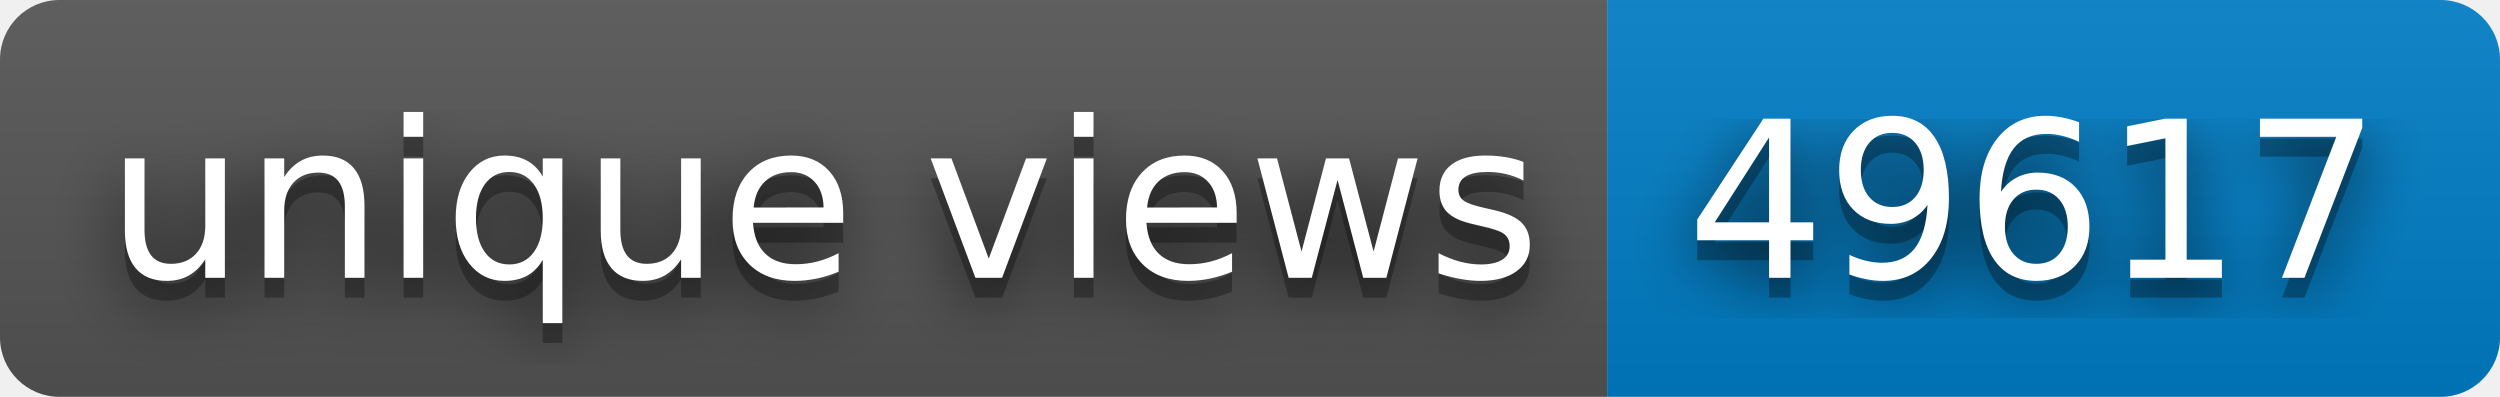
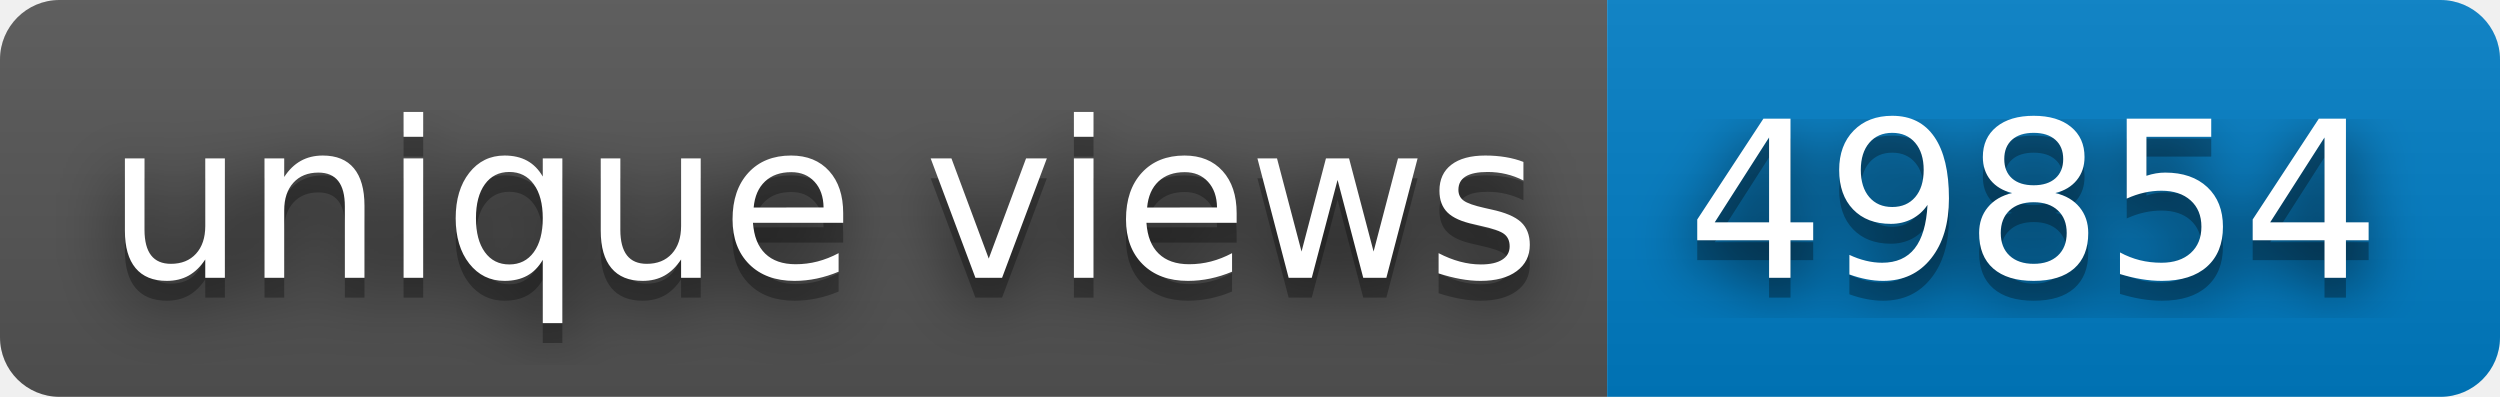
- <svg xmlns="http://www.w3.org/2000/svg" width="126" height="20" role="img" aria-label="unique views: 49617">
+ <svg xmlns="http://www.w3.org/2000/svg" width="126" height="20" role="img" aria-label="unique views: 49854">
  <filter id="blur">
    <feGaussianBlur stdDeviation="16" />
  </filter>
  <linearGradient id="s" x2="0" y2="100%">
    <stop offset="0" stop-color="#bbb" stop-opacity=".1" />
    <stop offset="1" stop-opacity=".1" />
  </linearGradient>
  <clipPath id="r">
    <rect width="126" height="20" rx="3" />
  </clipPath>
  <g clip-path="url(#r)">
    <rect width="81" height="20" fill="#555" />
    <rect x="81" width="45" height="20" fill="#007ec6" />
    <rect width="126" height="20" fill="url(#s)" />
  </g>
  <g fill="#fff" text-anchor="middle" font-family="Verdana,Geneva,DejaVu Sans,sans-serif" text-rendering="geometricPrecision" font-size="110">
    <g transform="scale(.1)">
      <g aria-hidden="true" fill="#010101">
        <text x="415" y="150" fill-opacity=".8" filter="url(#blur)" textLength="710">unique views</text>
        <text x="415" y="150" fill-opacity=".3" textLength="710">unique views</text>
      </g>
      <text x="415" y="140" textLength="710">unique views</text>
    </g>
    <g transform="scale(.1)">
      <g aria-hidden="true" fill="#010101">
-         <text x="1025" y="150" fill-opacity=".8" filter="url(#blur)" textLength="350">49617</text>
-         <text x="1025" y="150" fill-opacity=".3" textLength="350">49617</text>
+         <text x="1025" y="150" fill-opacity=".8" filter="url(#blur)" textLength="350">49854</text>
+         <text x="1025" y="150" fill-opacity=".3" textLength="350">49854</text>
      </g>
-       <text x="1025" y="140" textLength="350">49617</text>
+       <text x="1025" y="140" textLength="350">49854</text>
    </g>
  </g>
</svg>
